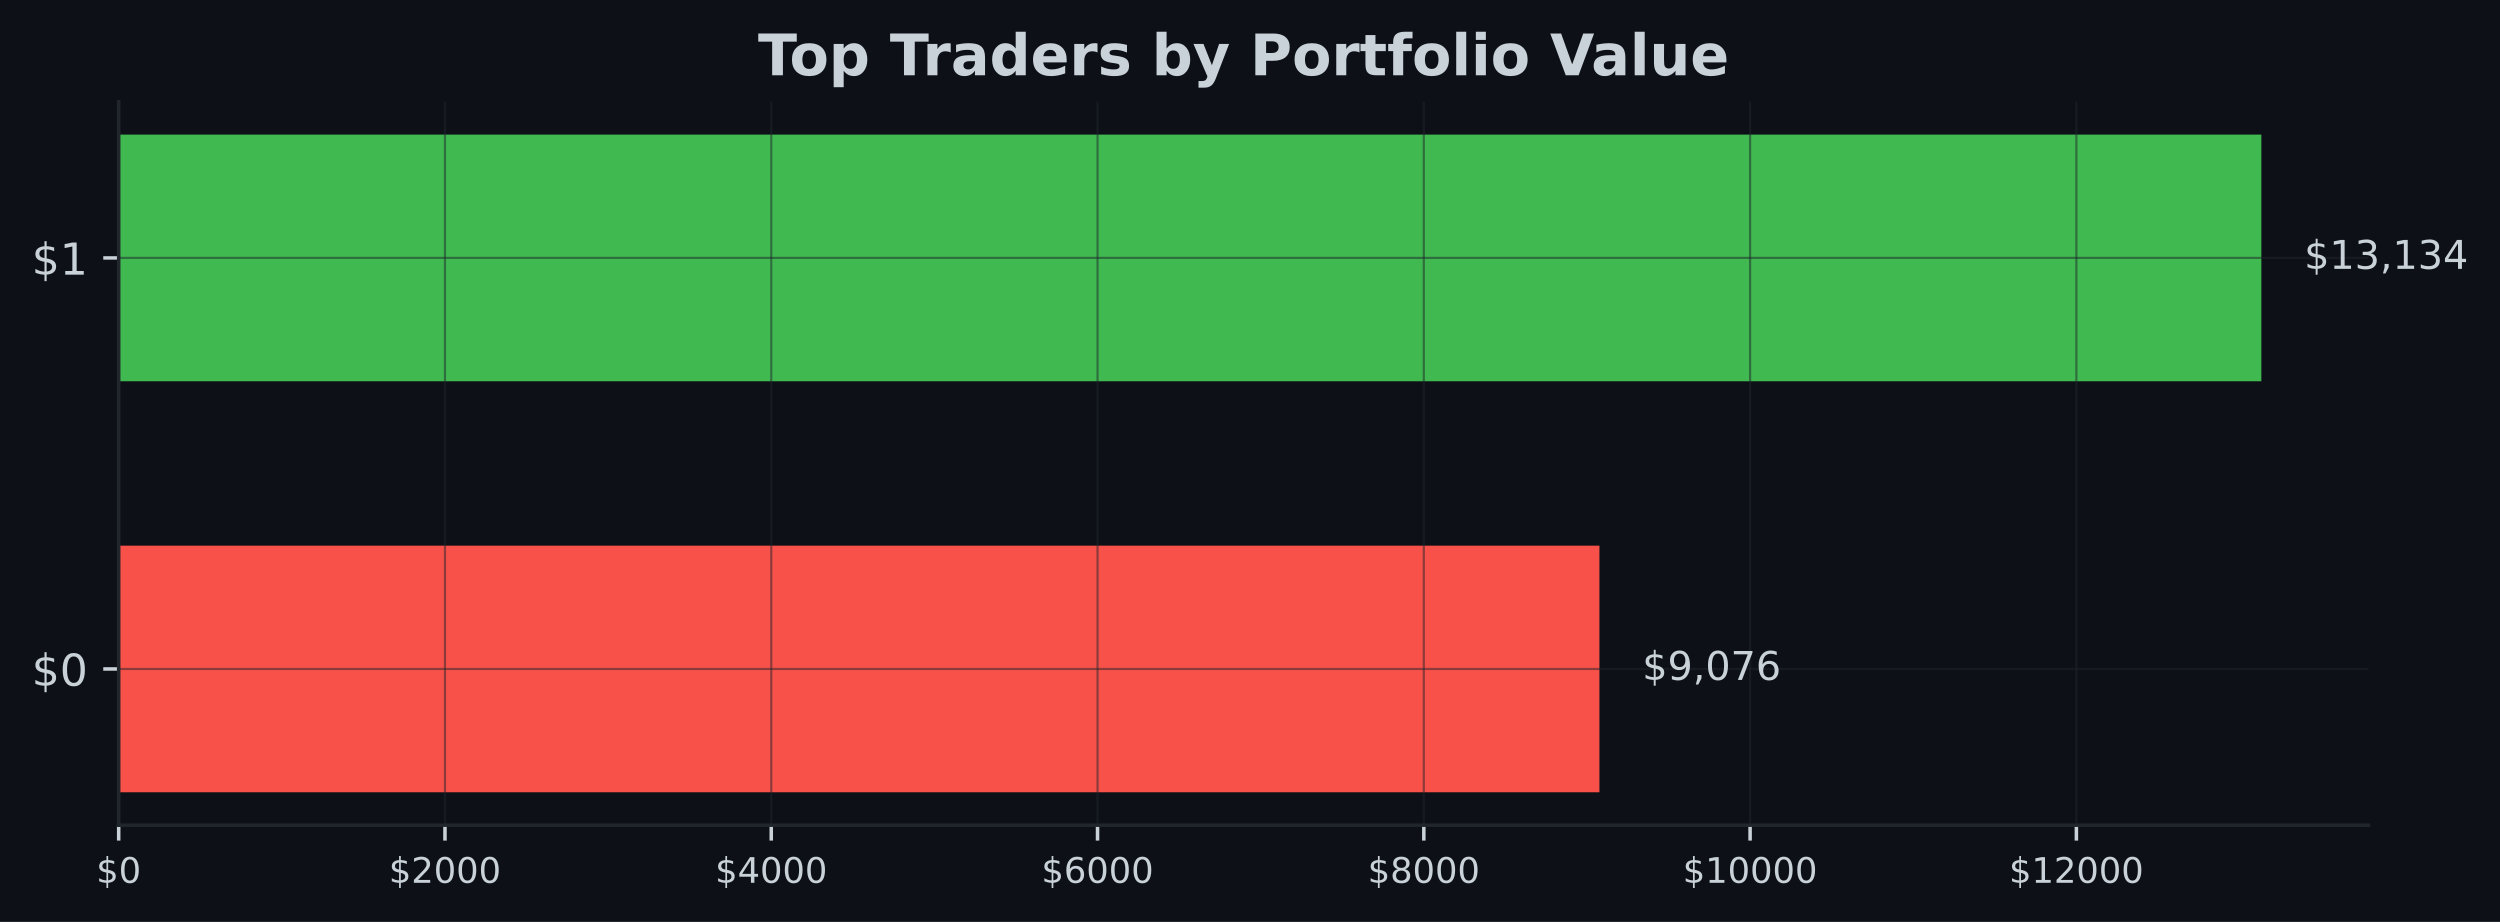
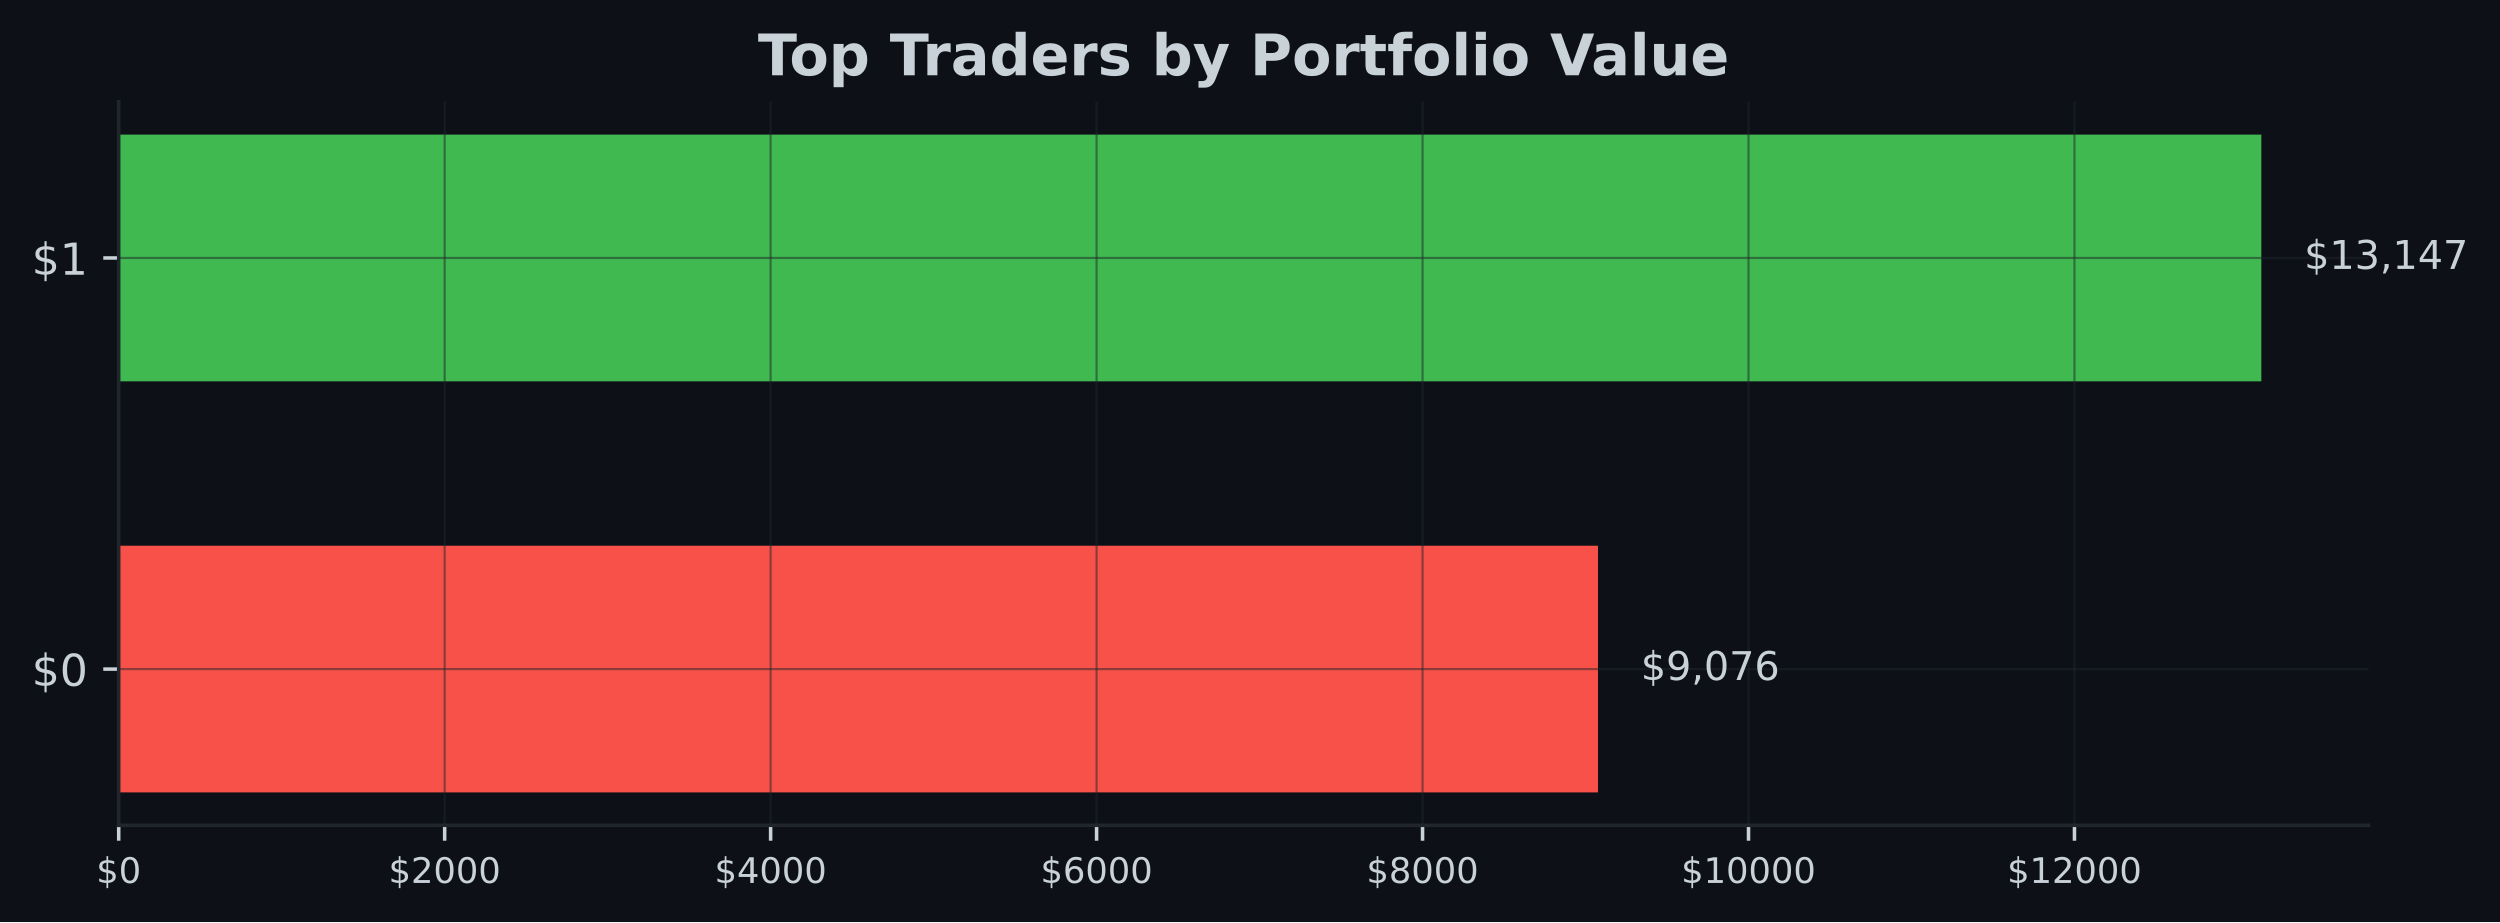
- <svg xmlns="http://www.w3.org/2000/svg" xmlns:xlink="http://www.w3.org/1999/xlink" width="567.145pt" height="209.14pt" viewBox="0 0 567.145 209.14" version="1.1">
+ <svg xmlns="http://www.w3.org/2000/svg" xmlns:xlink="http://www.w3.org/1999/xlink" width="567.057pt" height="209.14pt" viewBox="0 0 567.057 209.14" version="1.1">
  <defs>
    <style type="text/css">*{stroke-linejoin: round; stroke-linecap: butt}</style>
  </defs>
  <g id="figure_1">
    <g id="patch_1">
-       <path d="M 0 209.14  L 567.145 209.14  L 567.145 0  L 0 0  z " style="fill: #0d1117" />
+       <path d="M 0 209.14  L 567.057 209.14  L 567.057 0  L 0 0  z " style="fill: #0d1117" />
    </g>
    <g id="axes_1">
      <g id="patch_2">
-         <path d="M 26.925 187.198  L 537.309 187.198  L 537.309 23.078  L 26.925 23.078  z " style="fill: #0d1117" />
+         <path d="M 26.925 187.198  L 537.219 187.198  L 537.219 23.078  L 26.925 23.078  z " style="fill: #0d1117" />
      </g>
      <g id="patch_3">
-         <path d="M 26.925 179.738  L 362.843 179.738  L 362.843 123.788  L 26.925 123.788  z " clip-path="url(#p066b539117)" style="fill: #f85149" />
+         <path d="M 26.925 179.738  L 362.459 179.738  L 362.459 123.788  L 26.925 123.788  z " clip-path="url(#p96da397d82)" style="fill: #f85149" />
      </g>
      <g id="patch_4">
-         <path d="M 26.925 86.488  L 513.005 86.488  L 513.005 30.538  L 26.925 30.538  z " clip-path="url(#p066b539117)" style="fill: #3fb950" />
+         <path d="M 26.925 86.488  L 512.92 86.488  L 512.92 30.538  L 26.925 30.538  z " clip-path="url(#p96da397d82)" style="fill: #3fb950" />
      </g>
      <g id="matplotlib.axis_1">
        <g id="xtick_1">
          <g id="line2d_1">
-             <path d="M 26.925 187.198  L 26.925 23.078  " clip-path="url(#p066b539117)" style="fill: none; stroke: #21262d; stroke-opacity: 0.5; stroke-width: 0.5; stroke-linecap: square" />
+             <path d="M 26.925 187.198  L 26.925 23.078  " clip-path="url(#p96da397d82)" style="fill: none; stroke: #21262d; stroke-opacity: 0.5; stroke-width: 0.5; stroke-linecap: square" />
          </g>
          <g id="line2d_2">
            <defs>
-               <path id="md3f4bc31b2" d="M 0 0  L 0 3.5  " style="stroke: #c9d1d9; stroke-width: 0.8" />
+               <path id="m3e57bf15de" d="M 0 0  L 0 3.5  " style="stroke: #c9d1d9; stroke-width: 0.8" />
            </defs>
            <g>
-               <use xlink:href="#md3f4bc31b2" x="26.925" y="187.198" style="fill: #c9d1d9; stroke: #c9d1d9; stroke-width: 0.8" />
+               <use xlink:href="#m3e57bf15de" x="26.925" y="187.198" style="fill: #c9d1d9; stroke: #c9d1d9; stroke-width: 0.8" />
            </g>
          </g>
          <g id="text_1">
            <g style="fill: #c9d1d9" transform="translate(21.835 200.2767) scale(0.08 -0.08)">
              <defs>
                <path id="DejaVuSans-24" d="M 2163 -941  L 1850 -941  L 1847 0  Q 1519 6 1191 76  Q 863 147 531 288  L 531 850  Q 850 650 1176 548  Q 1503 447 1850 444  L 1850 1869  Q 1159 1981 845 2250  Q 531 2519 531 2988  Q 531 3497 872 3790  Q 1213 4084 1850 4128  L 1850 4863  L 2163 4863  L 2163 4138  Q 2453 4125 2725 4076  Q 2997 4028 3256 3944  L 3256 3397  Q 2997 3528 2723 3600  Q 2450 3672 2163 3684  L 2163 2350  Q 2872 2241 3206 1959  Q 3541 1678 3541 1191  Q 3541 663 3186 358  Q 2831 53 2163 6  L 2163 -941  z M 1850 2406  L 1850 3688  Q 1488 3647 1297 3481  Q 1106 3316 1106 3041  Q 1106 2772 1282 2622  Q 1459 2472 1850 2406  z M 2163 1806  L 2163 453  Q 2559 506 2761 678  Q 2963 850 2963 1131  Q 2963 1406 2770 1568  Q 2578 1731 2163 1806  z " transform="scale(0.015625)" />
                <path id="DejaVuSans-30" d="M 2034 4250  Q 1547 4250 1301 3770  Q 1056 3291 1056 2328  Q 1056 1369 1301 889  Q 1547 409 2034 409  Q 2525 409 2770 889  Q 3016 1369 3016 2328  Q 3016 3291 2770 3770  Q 2525 4250 2034 4250  z M 2034 4750  Q 2819 4750 3233 4129  Q 3647 3509 3647 2328  Q 3647 1150 3233 529  Q 2819 -91 2034 -91  Q 1250 -91 836 529  Q 422 1150 422 2328  Q 422 3509 836 4129  Q 1250 4750 2034 4750  z " transform="scale(0.015625)" />
              </defs>
              <use xlink:href="#DejaVuSans-24" />
              <use xlink:href="#DejaVuSans-30" transform="translate(63.62305 0)" />
            </g>
          </g>
        </g>
        <g id="xtick_2">
          <g id="line2d_3">
-             <path d="M 100.945 187.198  L 100.945 23.078  " clip-path="url(#p066b539117)" style="fill: none; stroke: #21262d; stroke-opacity: 0.5; stroke-width: 0.5; stroke-linecap: square" />
+             <path d="M 100.86 187.198  L 100.86 23.078  " clip-path="url(#p96da397d82)" style="fill: none; stroke: #21262d; stroke-opacity: 0.5; stroke-width: 0.5; stroke-linecap: square" />
          </g>
          <g id="line2d_4">
            <g>
-               <use xlink:href="#md3f4bc31b2" x="100.945" y="187.198" style="fill: #c9d1d9; stroke: #c9d1d9; stroke-width: 0.8" />
+               <use xlink:href="#m3e57bf15de" x="100.86" y="187.198" style="fill: #c9d1d9; stroke: #c9d1d9; stroke-width: 0.8" />
            </g>
          </g>
          <g id="text_2">
-             <g style="fill: #c9d1d9" transform="translate(88.2198 200.2767) scale(0.08 -0.08)">
+             <g style="fill: #c9d1d9" transform="translate(88.13514 200.2767) scale(0.08 -0.08)">
              <defs>
                <path id="DejaVuSans-32" d="M 1228 531  L 3431 531  L 3431 0  L 469 0  L 469 531  Q 828 903 1448 1529  Q 2069 2156 2228 2338  Q 2531 2678 2651 2914  Q 2772 3150 2772 3378  Q 2772 3750 2511 3984  Q 2250 4219 1831 4219  Q 1534 4219 1204 4116  Q 875 4013 500 3803  L 500 4441  Q 881 4594 1212 4672  Q 1544 4750 1819 4750  Q 2544 4750 2975 4387  Q 3406 4025 3406 3419  Q 3406 3131 3298 2873  Q 3191 2616 2906 2266  Q 2828 2175 2409 1742  Q 1991 1309 1228 531  z " transform="scale(0.015625)" />
              </defs>
              <use xlink:href="#DejaVuSans-24" />
              <use xlink:href="#DejaVuSans-32" transform="translate(63.62305 0)" />
              <use xlink:href="#DejaVuSans-30" transform="translate(127.2461 0)" />
              <use xlink:href="#DejaVuSans-30" transform="translate(190.8691 0)" />
              <use xlink:href="#DejaVuSans-30" transform="translate(254.4922 0)" />
            </g>
          </g>
        </g>
        <g id="xtick_3">
          <g id="line2d_5">
-             <path d="M 174.965 187.198  L 174.965 23.078  " clip-path="url(#p066b539117)" style="fill: none; stroke: #21262d; stroke-opacity: 0.5; stroke-width: 0.5; stroke-linecap: square" />
+             <path d="M 174.795 187.198  L 174.795 23.078  " clip-path="url(#p96da397d82)" style="fill: none; stroke: #21262d; stroke-opacity: 0.5; stroke-width: 0.5; stroke-linecap: square" />
          </g>
          <g id="line2d_6">
            <g>
-               <use xlink:href="#md3f4bc31b2" x="174.965" y="187.198" style="fill: #c9d1d9; stroke: #c9d1d9; stroke-width: 0.8" />
+               <use xlink:href="#m3e57bf15de" x="174.795" y="187.198" style="fill: #c9d1d9; stroke: #c9d1d9; stroke-width: 0.8" />
            </g>
          </g>
          <g id="text_3">
-             <g style="fill: #c9d1d9" transform="translate(162.2396 200.2767) scale(0.08 -0.08)">
+             <g style="fill: #c9d1d9" transform="translate(162.0703 200.2767) scale(0.08 -0.08)">
              <defs>
                <path id="DejaVuSans-34" d="M 2419 4116  L 825 1625  L 2419 1625  L 2419 4116  z M 2253 4666  L 3047 4666  L 3047 1625  L 3713 1625  L 3713 1100  L 3047 1100  L 3047 0  L 2419 0  L 2419 1100  L 313 1100  L 313 1709  L 2253 4666  z " transform="scale(0.015625)" />
              </defs>
              <use xlink:href="#DejaVuSans-24" />
              <use xlink:href="#DejaVuSans-34" transform="translate(63.62305 0)" />
              <use xlink:href="#DejaVuSans-30" transform="translate(127.2461 0)" />
              <use xlink:href="#DejaVuSans-30" transform="translate(190.8691 0)" />
              <use xlink:href="#DejaVuSans-30" transform="translate(254.4922 0)" />
            </g>
          </g>
        </g>
        <g id="xtick_4">
          <g id="line2d_7">
-             <path d="M 248.984 187.198  L 248.984 23.078  " clip-path="url(#p066b539117)" style="fill: none; stroke: #21262d; stroke-opacity: 0.5; stroke-width: 0.5; stroke-linecap: square" />
+             <path d="M 248.73 187.198  L 248.73 23.078  " clip-path="url(#p96da397d82)" style="fill: none; stroke: #21262d; stroke-opacity: 0.5; stroke-width: 0.5; stroke-linecap: square" />
          </g>
          <g id="line2d_8">
            <g>
-               <use xlink:href="#md3f4bc31b2" x="248.984" y="187.198" style="fill: #c9d1d9; stroke: #c9d1d9; stroke-width: 0.8" />
+               <use xlink:href="#m3e57bf15de" x="248.73" y="187.198" style="fill: #c9d1d9; stroke: #c9d1d9; stroke-width: 0.8" />
            </g>
          </g>
          <g id="text_4">
-             <g style="fill: #c9d1d9" transform="translate(236.2594 200.2767) scale(0.08 -0.08)">
+             <g style="fill: #c9d1d9" transform="translate(236.0054 200.2767) scale(0.08 -0.08)">
              <defs>
                <path id="DejaVuSans-36" d="M 2113 2584  Q 1688 2584 1439 2293  Q 1191 2003 1191 1497  Q 1191 994 1439 701  Q 1688 409 2113 409  Q 2538 409 2786 701  Q 3034 994 3034 1497  Q 3034 2003 2786 2293  Q 2538 2584 2113 2584  z M 3366 4563  L 3366 3988  Q 3128 4100 2886 4159  Q 2644 4219 2406 4219  Q 1781 4219 1451 3797  Q 1122 3375 1075 2522  Q 1259 2794 1537 2939  Q 1816 3084 2150 3084  Q 2853 3084 3261 2657  Q 3669 2231 3669 1497  Q 3669 778 3244 343  Q 2819 -91 2113 -91  Q 1303 -91 875 529  Q 447 1150 447 2328  Q 447 3434 972 4092  Q 1497 4750 2381 4750  Q 2619 4750 2861 4703  Q 3103 4656 3366 4563  z " transform="scale(0.015625)" />
              </defs>
              <use xlink:href="#DejaVuSans-24" />
              <use xlink:href="#DejaVuSans-36" transform="translate(63.62305 0)" />
              <use xlink:href="#DejaVuSans-30" transform="translate(127.2461 0)" />
              <use xlink:href="#DejaVuSans-30" transform="translate(190.8691 0)" />
              <use xlink:href="#DejaVuSans-30" transform="translate(254.4922 0)" />
            </g>
          </g>
        </g>
        <g id="xtick_5">
          <g id="line2d_9">
-             <path d="M 323.004 187.198  L 323.004 23.078  " clip-path="url(#p066b539117)" style="fill: none; stroke: #21262d; stroke-opacity: 0.5; stroke-width: 0.5; stroke-linecap: square" />
+             <path d="M 322.666 187.198  L 322.666 23.078  " clip-path="url(#p96da397d82)" style="fill: none; stroke: #21262d; stroke-opacity: 0.5; stroke-width: 0.5; stroke-linecap: square" />
          </g>
          <g id="line2d_10">
            <g>
-               <use xlink:href="#md3f4bc31b2" x="323.004" y="187.198" style="fill: #c9d1d9; stroke: #c9d1d9; stroke-width: 0.8" />
+               <use xlink:href="#m3e57bf15de" x="322.666" y="187.198" style="fill: #c9d1d9; stroke: #c9d1d9; stroke-width: 0.8" />
            </g>
          </g>
          <g id="text_5">
-             <g style="fill: #c9d1d9" transform="translate(310.2792 200.2767) scale(0.08 -0.08)">
+             <g style="fill: #c9d1d9" transform="translate(309.9406 200.2767) scale(0.08 -0.08)">
              <defs>
                <path id="DejaVuSans-38" d="M 2034 2216  Q 1584 2216 1326 1975  Q 1069 1734 1069 1313  Q 1069 891 1326 650  Q 1584 409 2034 409  Q 2484 409 2743 651  Q 3003 894 3003 1313  Q 3003 1734 2745 1975  Q 2488 2216 2034 2216  z M 1403 2484  Q 997 2584 770 2862  Q 544 3141 544 3541  Q 544 4100 942 4425  Q 1341 4750 2034 4750  Q 2731 4750 3128 4425  Q 3525 4100 3525 3541  Q 3525 3141 3298 2862  Q 3072 2584 2669 2484  Q 3125 2378 3379 2068  Q 3634 1759 3634 1313  Q 3634 634 3220 271  Q 2806 -91 2034 -91  Q 1263 -91 848 271  Q 434 634 434 1313  Q 434 1759 690 2068  Q 947 2378 1403 2484  z M 1172 3481  Q 1172 3119 1398 2916  Q 1625 2713 2034 2713  Q 2441 2713 2670 2916  Q 2900 3119 2900 3481  Q 2900 3844 2670 4047  Q 2441 4250 2034 4250  Q 1625 4250 1398 4047  Q 1172 3844 1172 3481  z " transform="scale(0.015625)" />
              </defs>
              <use xlink:href="#DejaVuSans-24" />
              <use xlink:href="#DejaVuSans-38" transform="translate(63.62305 0)" />
              <use xlink:href="#DejaVuSans-30" transform="translate(127.2461 0)" />
              <use xlink:href="#DejaVuSans-30" transform="translate(190.8691 0)" />
              <use xlink:href="#DejaVuSans-30" transform="translate(254.4922 0)" />
            </g>
          </g>
        </g>
        <g id="xtick_6">
          <g id="line2d_11">
-             <path d="M 397.024 187.198  L 397.024 23.078  " clip-path="url(#p066b539117)" style="fill: none; stroke: #21262d; stroke-opacity: 0.5; stroke-width: 0.5; stroke-linecap: square" />
+             <path d="M 396.601 187.198  L 396.601 23.078  " clip-path="url(#p96da397d82)" style="fill: none; stroke: #21262d; stroke-opacity: 0.5; stroke-width: 0.5; stroke-linecap: square" />
          </g>
          <g id="line2d_12">
            <g>
-               <use xlink:href="#md3f4bc31b2" x="397.024" y="187.198" style="fill: #c9d1d9; stroke: #c9d1d9; stroke-width: 0.8" />
+               <use xlink:href="#m3e57bf15de" x="396.601" y="187.198" style="fill: #c9d1d9; stroke: #c9d1d9; stroke-width: 0.8" />
            </g>
          </g>
          <g id="text_6">
-             <g style="fill: #c9d1d9" transform="translate(381.754 200.2767) scale(0.08 -0.08)">
+             <g style="fill: #c9d1d9" transform="translate(381.3307 200.2767) scale(0.08 -0.08)">
              <defs>
                <path id="DejaVuSans-31" d="M 794 531  L 1825 531  L 1825 4091  L 703 3866  L 703 4441  L 1819 4666  L 2450 4666  L 2450 531  L 3481 531  L 3481 0  L 794 0  L 794 531  z " transform="scale(0.015625)" />
              </defs>
              <use xlink:href="#DejaVuSans-24" />
              <use xlink:href="#DejaVuSans-31" transform="translate(63.62305 0)" />
              <use xlink:href="#DejaVuSans-30" transform="translate(127.2461 0)" />
              <use xlink:href="#DejaVuSans-30" transform="translate(190.8691 0)" />
              <use xlink:href="#DejaVuSans-30" transform="translate(254.4922 0)" />
              <use xlink:href="#DejaVuSans-30" transform="translate(318.1152 0)" />
            </g>
          </g>
        </g>
        <g id="xtick_7">
          <g id="line2d_13">
-             <path d="M 471.044 187.198  L 471.044 23.078  " clip-path="url(#p066b539117)" style="fill: none; stroke: #21262d; stroke-opacity: 0.5; stroke-width: 0.5; stroke-linecap: square" />
+             <path d="M 470.536 187.198  L 470.536 23.078  " clip-path="url(#p96da397d82)" style="fill: none; stroke: #21262d; stroke-opacity: 0.5; stroke-width: 0.5; stroke-linecap: square" />
          </g>
          <g id="line2d_14">
            <g>
-               <use xlink:href="#md3f4bc31b2" x="471.044" y="187.198" style="fill: #c9d1d9; stroke: #c9d1d9; stroke-width: 0.8" />
+               <use xlink:href="#m3e57bf15de" x="470.536" y="187.198" style="fill: #c9d1d9; stroke: #c9d1d9; stroke-width: 0.8" />
            </g>
          </g>
          <g id="text_7">
-             <g style="fill: #c9d1d9" transform="translate(455.7738 200.2767) scale(0.08 -0.08)">
+             <g style="fill: #c9d1d9" transform="translate(455.2659 200.2767) scale(0.08 -0.08)">
              <use xlink:href="#DejaVuSans-24" />
              <use xlink:href="#DejaVuSans-31" transform="translate(63.62305 0)" />
              <use xlink:href="#DejaVuSans-32" transform="translate(127.2461 0)" />
              <use xlink:href="#DejaVuSans-30" transform="translate(190.8691 0)" />
              <use xlink:href="#DejaVuSans-30" transform="translate(254.4922 0)" />
              <use xlink:href="#DejaVuSans-30" transform="translate(318.1152 0)" />
            </g>
          </g>
        </g>
      </g>
      <g id="matplotlib.axis_2">
        <g id="ytick_1">
          <g id="line2d_15">
-             <path d="M 26.925 151.763  L 537.309 151.763  " clip-path="url(#p066b539117)" style="fill: none; stroke: #21262d; stroke-opacity: 0.5; stroke-width: 0.5; stroke-linecap: square" />
+             <path d="M 26.925 151.763  L 537.219 151.763  " clip-path="url(#p96da397d82)" style="fill: none; stroke: #21262d; stroke-opacity: 0.5; stroke-width: 0.5; stroke-linecap: square" />
          </g>
          <g id="line2d_16">
            <defs>
-               <path id="m5dd0c1a9a0" d="M 0 0  L -3.5 0  " style="stroke: #c9d1d9; stroke-width: 0.8" />
+               <path id="m471de9457f" d="M 0 0  L -3.5 0  " style="stroke: #c9d1d9; stroke-width: 0.8" />
            </defs>
            <g>
-               <use xlink:href="#m5dd0c1a9a0" x="26.925" y="151.763" style="fill: #c9d1d9; stroke: #c9d1d9; stroke-width: 0.8" />
+               <use xlink:href="#m471de9457f" x="26.925" y="151.763" style="fill: #c9d1d9; stroke: #c9d1d9; stroke-width: 0.8" />
            </g>
          </g>
          <g id="text_8">
            <g style="fill: #c9d1d9" transform="translate(7.2 155.5622) scale(0.1 -0.1)">
              <use xlink:href="#DejaVuSans-24" />
              <use xlink:href="#DejaVuSans-30" transform="translate(63.62305 0)" />
            </g>
          </g>
        </g>
        <g id="ytick_2">
          <g id="line2d_17">
-             <path d="M 26.925 58.513  L 537.309 58.513  " clip-path="url(#p066b539117)" style="fill: none; stroke: #21262d; stroke-opacity: 0.5; stroke-width: 0.5; stroke-linecap: square" />
+             <path d="M 26.925 58.513  L 537.219 58.513  " clip-path="url(#p96da397d82)" style="fill: none; stroke: #21262d; stroke-opacity: 0.5; stroke-width: 0.5; stroke-linecap: square" />
          </g>
          <g id="line2d_18">
            <g>
-               <use xlink:href="#m5dd0c1a9a0" x="26.925" y="58.513" style="fill: #c9d1d9; stroke: #c9d1d9; stroke-width: 0.8" />
+               <use xlink:href="#m471de9457f" x="26.925" y="58.513" style="fill: #c9d1d9; stroke: #c9d1d9; stroke-width: 0.8" />
            </g>
          </g>
          <g id="text_9">
            <g style="fill: #c9d1d9" transform="translate(7.2 62.31219) scale(0.1 -0.1)">
              <use xlink:href="#DejaVuSans-24" />
              <use xlink:href="#DejaVuSans-31" transform="translate(63.62305 0)" />
            </g>
          </g>
        </g>
      </g>
      <g id="patch_5">
        <path d="M 26.925 187.198  L 26.925 23.078  " style="fill: none; stroke: #21262d; stroke-width: 0.8; stroke-linejoin: miter; stroke-linecap: square" />
      </g>
      <g id="patch_6">
-         <path d="M 26.925 187.198  L 537.309 187.198  " style="fill: none; stroke: #21262d; stroke-width: 0.8; stroke-linejoin: miter; stroke-linecap: square" />
+         <path d="M 26.925 187.198  L 537.219 187.198  " style="fill: none; stroke: #21262d; stroke-width: 0.8; stroke-linejoin: miter; stroke-linecap: square" />
      </g>
      <g id="text_10">
-         <g style="fill: #c9d1d9" transform="translate(372.5644 154.2464) scale(0.09 -0.09)">
+         <g style="fill: #c9d1d9" transform="translate(372.1785 154.2464) scale(0.09 -0.09)">
          <defs>
            <path id="DejaVuSans-39" d="M 703 97  L 703 672  Q 941 559 1184 500  Q 1428 441 1663 441  Q 2288 441 2617 861  Q 2947 1281 2994 2138  Q 2813 1869 2534 1725  Q 2256 1581 1919 1581  Q 1219 1581 811 2004  Q 403 2428 403 3163  Q 403 3881 828 4315  Q 1253 4750 1959 4750  Q 2769 4750 3195 4129  Q 3622 3509 3622 2328  Q 3622 1225 3098 567  Q 2575 -91 1691 -91  Q 1453 -91 1209 -44  Q 966 3 703 97  z M 1959 2075  Q 2384 2075 2632 2365  Q 2881 2656 2881 3163  Q 2881 3666 2632 3958  Q 2384 4250 1959 4250  Q 1534 4250 1286 3958  Q 1038 3666 1038 3163  Q 1038 2656 1286 2365  Q 1534 2075 1959 2075  z " transform="scale(0.015625)" />
            <path id="DejaVuSans-2c" d="M 750 794  L 1409 794  L 1409 256  L 897 -744  L 494 -744  L 750 256  L 750 794  z " transform="scale(0.015625)" />
            <path id="DejaVuSans-37" d="M 525 4666  L 3525 4666  L 3525 4397  L 1831 0  L 1172 0  L 2766 4134  L 525 4134  L 525 4666  z " transform="scale(0.015625)" />
          </defs>
          <use xlink:href="#DejaVuSans-24" />
          <use xlink:href="#DejaVuSans-39" transform="translate(63.62305 0)" />
          <use xlink:href="#DejaVuSans-2c" transform="translate(127.2461 0)" />
          <use xlink:href="#DejaVuSans-30" transform="translate(159.0332 0)" />
          <use xlink:href="#DejaVuSans-37" transform="translate(222.6562 0)" />
          <use xlink:href="#DejaVuSans-36" transform="translate(286.2793 0)" />
        </g>
      </g>
      <g id="text_11">
-         <g style="fill: #c9d1d9" transform="translate(522.7269 60.99641) scale(0.09 -0.09)">
+         <g style="fill: #c9d1d9" transform="translate(522.6394 60.99641) scale(0.09 -0.09)">
          <defs>
            <path id="DejaVuSans-33" d="M 2597 2516  Q 3050 2419 3304 2112  Q 3559 1806 3559 1356  Q 3559 666 3084 287  Q 2609 -91 1734 -91  Q 1441 -91 1130 -33  Q 819 25 488 141  L 488 750  Q 750 597 1062 519  Q 1375 441 1716 441  Q 2309 441 2620 675  Q 2931 909 2931 1356  Q 2931 1769 2642 2001  Q 2353 2234 1838 2234  L 1294 2234  L 1294 2753  L 1863 2753  Q 2328 2753 2575 2939  Q 2822 3125 2822 3475  Q 2822 3834 2567 4026  Q 2313 4219 1838 4219  Q 1578 4219 1281 4162  Q 984 4106 628 3988  L 628 4550  Q 988 4650 1302 4700  Q 1616 4750 1894 4750  Q 2613 4750 3031 4423  Q 3450 4097 3450 3541  Q 3450 3153 3228 2886  Q 3006 2619 2597 2516  z " transform="scale(0.015625)" />
          </defs>
          <use xlink:href="#DejaVuSans-24" />
          <use xlink:href="#DejaVuSans-31" transform="translate(63.62305 0)" />
          <use xlink:href="#DejaVuSans-33" transform="translate(127.2461 0)" />
          <use xlink:href="#DejaVuSans-2c" transform="translate(190.8691 0)" />
          <use xlink:href="#DejaVuSans-31" transform="translate(222.6562 0)" />
-           <use xlink:href="#DejaVuSans-33" transform="translate(286.2793 0)" />
-           <use xlink:href="#DejaVuSans-34" transform="translate(349.9023 0)" />
+           <use xlink:href="#DejaVuSans-34" transform="translate(286.2793 0)" />
+           <use xlink:href="#DejaVuSans-37" transform="translate(349.9023 0)" />
        </g>
      </g>
      <g id="text_12">
-         <g style="fill: #c9d1d9" transform="translate(171.9574 17.07797) scale(0.13 -0.13)">
+         <g style="fill: #c9d1d9" transform="translate(171.9124 17.07797) scale(0.13 -0.13)">
          <defs>
            <path id="DejaVuSans-Bold-54" d="M 31 4666  L 4331 4666  L 4331 3756  L 2784 3756  L 2784 0  L 1581 0  L 1581 3756  L 31 3756  L 31 4666  z " transform="scale(0.015625)" />
            <path id="DejaVuSans-Bold-6f" d="M 2203 2784  Q 1831 2784 1636 2517  Q 1441 2250 1441 1747  Q 1441 1244 1636 976  Q 1831 709 2203 709  Q 2569 709 2762 976  Q 2956 1244 2956 1747  Q 2956 2250 2762 2517  Q 2569 2784 2203 2784  z M 2203 3584  Q 3106 3584 3614 3096  Q 4122 2609 4122 1747  Q 4122 884 3614 396  Q 3106 -91 2203 -91  Q 1297 -91 786 396  Q 275 884 275 1747  Q 275 2609 786 3096  Q 1297 3584 2203 3584  z " transform="scale(0.015625)" />
            <path id="DejaVuSans-Bold-70" d="M 1656 506  L 1656 -1331  L 538 -1331  L 538 3500  L 1656 3500  L 1656 2988  Q 1888 3294 2169 3439  Q 2450 3584 2816 3584  Q 3463 3584 3878 3070  Q 4294 2556 4294 1747  Q 4294 938 3878 423  Q 3463 -91 2816 -91  Q 2450 -91 2169 54  Q 1888 200 1656 506  z M 2400 2772  Q 2041 2772 1848 2508  Q 1656 2244 1656 1747  Q 1656 1250 1848 986  Q 2041 722 2400 722  Q 2759 722 2948 984  Q 3138 1247 3138 1747  Q 3138 2247 2948 2509  Q 2759 2772 2400 2772  z " transform="scale(0.015625)" />
            <path id="DejaVuSans-Bold-20" transform="scale(0.015625)" />
            <path id="DejaVuSans-Bold-72" d="M 3138 2547  Q 2991 2616 2845 2648  Q 2700 2681 2553 2681  Q 2122 2681 1889 2404  Q 1656 2128 1656 1613  L 1656 0  L 538 0  L 538 3500  L 1656 3500  L 1656 2925  Q 1872 3269 2151 3426  Q 2431 3584 2822 3584  Q 2878 3584 2943 3579  Q 3009 3575 3134 3559  L 3138 2547  z " transform="scale(0.015625)" />
            <path id="DejaVuSans-Bold-61" d="M 2106 1575  Q 1756 1575 1579 1456  Q 1403 1338 1403 1106  Q 1403 894 1545 773  Q 1688 653 1941 653  Q 2256 653 2472 879  Q 2688 1106 2688 1447  L 2688 1575  L 2106 1575  z M 3816 1997  L 3816 0  L 2688 0  L 2688 519  Q 2463 200 2181 54  Q 1900 -91 1497 -91  Q 953 -91 614 226  Q 275 544 275 1050  Q 275 1666 698 1953  Q 1122 2241 2028 2241  L 2688 2241  L 2688 2328  Q 2688 2594 2478 2717  Q 2269 2841 1825 2841  Q 1466 2841 1156 2769  Q 847 2697 581 2553  L 581 3406  Q 941 3494 1303 3539  Q 1666 3584 2028 3584  Q 2975 3584 3395 3211  Q 3816 2838 3816 1997  z " transform="scale(0.015625)" />
            <path id="DejaVuSans-Bold-64" d="M 2919 2988  L 2919 4863  L 4044 4863  L 4044 0  L 2919 0  L 2919 506  Q 2688 197 2409 53  Q 2131 -91 1766 -91  Q 1119 -91 703 423  Q 288 938 288 1747  Q 288 2556 703 3070  Q 1119 3584 1766 3584  Q 2128 3584 2408 3439  Q 2688 3294 2919 2988  z M 2181 722  Q 2541 722 2730 984  Q 2919 1247 2919 1747  Q 2919 2247 2730 2509  Q 2541 2772 2181 2772  Q 1825 2772 1636 2509  Q 1447 2247 1447 1747  Q 1447 1247 1636 984  Q 1825 722 2181 722  z " transform="scale(0.015625)" />
            <path id="DejaVuSans-Bold-65" d="M 4031 1759  L 4031 1441  L 1416 1441  Q 1456 1047 1700 850  Q 1944 653 2381 653  Q 2734 653 3104 758  Q 3475 863 3866 1075  L 3866 213  Q 3469 63 3072 -14  Q 2675 -91 2278 -91  Q 1328 -91 801 392  Q 275 875 275 1747  Q 275 2603 792 3093  Q 1309 3584 2216 3584  Q 3041 3584 3536 3087  Q 4031 2591 4031 1759  z M 2881 2131  Q 2881 2450 2695 2645  Q 2509 2841 2209 2841  Q 1884 2841 1681 2658  Q 1478 2475 1428 2131  L 2881 2131  z " transform="scale(0.015625)" />
            <path id="DejaVuSans-Bold-73" d="M 3272 3391  L 3272 2541  Q 2913 2691 2578 2766  Q 2244 2841 1947 2841  Q 1628 2841 1473 2761  Q 1319 2681 1319 2516  Q 1319 2381 1436 2309  Q 1553 2238 1856 2203  L 2053 2175  Q 2913 2066 3209 1816  Q 3506 1566 3506 1031  Q 3506 472 3093 190  Q 2681 -91 1863 -91  Q 1516 -91 1145 -36  Q 775 19 384 128  L 384 978  Q 719 816 1070 734  Q 1422 653 1784 653  Q 2113 653 2278 743  Q 2444 834 2444 1013  Q 2444 1163 2330 1236  Q 2216 1309 1875 1350  L 1678 1375  Q 931 1469 631 1722  Q 331 1975 331 2491  Q 331 3047 712 3315  Q 1094 3584 1881 3584  Q 2191 3584 2531 3537  Q 2872 3491 3272 3391  z " transform="scale(0.015625)" />
            <path id="DejaVuSans-Bold-62" d="M 2400 722  Q 2759 722 2948 984  Q 3138 1247 3138 1747  Q 3138 2247 2948 2509  Q 2759 2772 2400 2772  Q 2041 2772 1848 2508  Q 1656 2244 1656 1747  Q 1656 1250 1848 986  Q 2041 722 2400 722  z M 1656 2988  Q 1888 3294 2169 3439  Q 2450 3584 2816 3584  Q 3463 3584 3878 3070  Q 4294 2556 4294 1747  Q 4294 938 3878 423  Q 3463 -91 2816 -91  Q 2450 -91 2169 54  Q 1888 200 1656 506  L 1656 0  L 538 0  L 538 4863  L 1656 4863  L 1656 2988  z " transform="scale(0.015625)" />
            <path id="DejaVuSans-Bold-79" d="M 78 3500  L 1197 3500  L 2138 1125  L 2938 3500  L 4056 3500  L 2584 -331  Q 2363 -916 2067 -1148  Q 1772 -1381 1288 -1381  L 641 -1381  L 641 -647  L 991 -647  Q 1275 -647 1404 -556  Q 1534 -466 1606 -231  L 1638 -134  L 78 3500  z " transform="scale(0.015625)" />
            <path id="DejaVuSans-Bold-50" d="M 588 4666  L 2584 4666  Q 3475 4666 3951 4270  Q 4428 3875 4428 3144  Q 4428 2409 3951 2014  Q 3475 1619 2584 1619  L 1791 1619  L 1791 0  L 588 0  L 588 4666  z M 1791 3794  L 1791 2491  L 2456 2491  Q 2806 2491 2997 2661  Q 3188 2831 3188 3144  Q 3188 3456 2997 3625  Q 2806 3794 2456 3794  L 1791 3794  z " transform="scale(0.015625)" />
            <path id="DejaVuSans-Bold-74" d="M 1759 4494  L 1759 3500  L 2913 3500  L 2913 2700  L 1759 2700  L 1759 1216  Q 1759 972 1856 886  Q 1953 800 2241 800  L 2816 800  L 2816 0  L 1856 0  Q 1194 0 917 276  Q 641 553 641 1216  L 641 2700  L 84 2700  L 84 3500  L 641 3500  L 641 4494  L 1759 4494  z " transform="scale(0.015625)" />
            <path id="DejaVuSans-Bold-66" d="M 2841 4863  L 2841 4128  L 2222 4128  Q 1984 4128 1890 4042  Q 1797 3956 1797 3744  L 1797 3500  L 2753 3500  L 2753 2700  L 1797 2700  L 1797 0  L 678 0  L 678 2700  L 122 2700  L 122 3500  L 678 3500  L 678 3744  Q 678 4316 997 4589  Q 1316 4863 1984 4863  L 2841 4863  z " transform="scale(0.015625)" />
            <path id="DejaVuSans-Bold-6c" d="M 538 4863  L 1656 4863  L 1656 0  L 538 0  L 538 4863  z " transform="scale(0.015625)" />
            <path id="DejaVuSans-Bold-69" d="M 538 3500  L 1656 3500  L 1656 0  L 538 0  L 538 3500  z M 538 4863  L 1656 4863  L 1656 3950  L 538 3950  L 538 4863  z " transform="scale(0.015625)" />
            <path id="DejaVuSans-Bold-56" d="M 31 4666  L 1241 4666  L 2478 1222  L 3713 4666  L 4922 4666  L 3194 0  L 1759 0  L 31 4666  z " transform="scale(0.015625)" />
            <path id="DejaVuSans-Bold-75" d="M 500 1363  L 500 3500  L 1625 3500  L 1625 3150  Q 1625 2866 1622 2436  Q 1619 2006 1619 1863  Q 1619 1441 1641 1255  Q 1663 1069 1716 984  Q 1784 875 1895 815  Q 2006 756 2150 756  Q 2500 756 2700 1025  Q 2900 1294 2900 1772  L 2900 3500  L 4019 3500  L 4019 0  L 2900 0  L 2900 506  Q 2647 200 2364 54  Q 2081 -91 1741 -91  Q 1134 -91 817 281  Q 500 653 500 1363  z " transform="scale(0.015625)" />
          </defs>
          <use xlink:href="#DejaVuSans-Bold-54" />
          <use xlink:href="#DejaVuSans-Bold-6f" transform="translate(54.96289 0)" />
          <use xlink:href="#DejaVuSans-Bold-70" transform="translate(123.6641 0)" />
          <use xlink:href="#DejaVuSans-Bold-20" transform="translate(195.2461 0)" />
          <use xlink:href="#DejaVuSans-Bold-54" transform="translate(230.0605 0)" />
          <use xlink:href="#DejaVuSans-Bold-72" transform="translate(287.2734 0)" />
          <use xlink:href="#DejaVuSans-Bold-61" transform="translate(336.5898 0)" />
          <use xlink:href="#DejaVuSans-Bold-64" transform="translate(404.0703 0)" />
          <use xlink:href="#DejaVuSans-Bold-65" transform="translate(475.6523 0)" />
          <use xlink:href="#DejaVuSans-Bold-72" transform="translate(543.4746 0)" />
          <use xlink:href="#DejaVuSans-Bold-73" transform="translate(592.791 0)" />
          <use xlink:href="#DejaVuSans-Bold-20" transform="translate(652.3125 0)" />
          <use xlink:href="#DejaVuSans-Bold-62" transform="translate(687.127 0)" />
          <use xlink:href="#DejaVuSans-Bold-79" transform="translate(758.709 0)" />
          <use xlink:href="#DejaVuSans-Bold-20" transform="translate(823.8945 0)" />
          <use xlink:href="#DejaVuSans-Bold-50" transform="translate(858.709 0)" />
          <use xlink:href="#DejaVuSans-Bold-6f" transform="translate(932 0)" />
          <use xlink:href="#DejaVuSans-Bold-72" transform="translate(1000.701 0)" />
          <use xlink:href="#DejaVuSans-Bold-74" transform="translate(1050.018 0)" />
          <use xlink:href="#DejaVuSans-Bold-66" transform="translate(1097.82 0)" />
          <use xlink:href="#DejaVuSans-Bold-6f" transform="translate(1141.326 0)" />
          <use xlink:href="#DejaVuSans-Bold-6c" transform="translate(1210.027 0)" />
          <use xlink:href="#DejaVuSans-Bold-69" transform="translate(1244.305 0)" />
          <use xlink:href="#DejaVuSans-Bold-6f" transform="translate(1278.582 0)" />
          <use xlink:href="#DejaVuSans-Bold-20" transform="translate(1347.283 0)" />
          <use xlink:href="#DejaVuSans-Bold-56" transform="translate(1382.098 0)" />
          <use xlink:href="#DejaVuSans-Bold-61" transform="translate(1453.99 0)" />
          <use xlink:href="#DejaVuSans-Bold-6c" transform="translate(1521.471 0)" />
          <use xlink:href="#DejaVuSans-Bold-75" transform="translate(1555.748 0)" />
          <use xlink:href="#DejaVuSans-Bold-65" transform="translate(1626.939 0)" />
        </g>
      </g>
    </g>
  </g>
  <defs>
-     <clipPath id="p066b539117">
-       <rect x="26.925" y="23.078" width="510.384" height="164.12" />
+     <clipPath id="p96da397d82">
+       <rect x="26.925" y="23.078" width="510.294" height="164.12" />
    </clipPath>
  </defs>
</svg>
